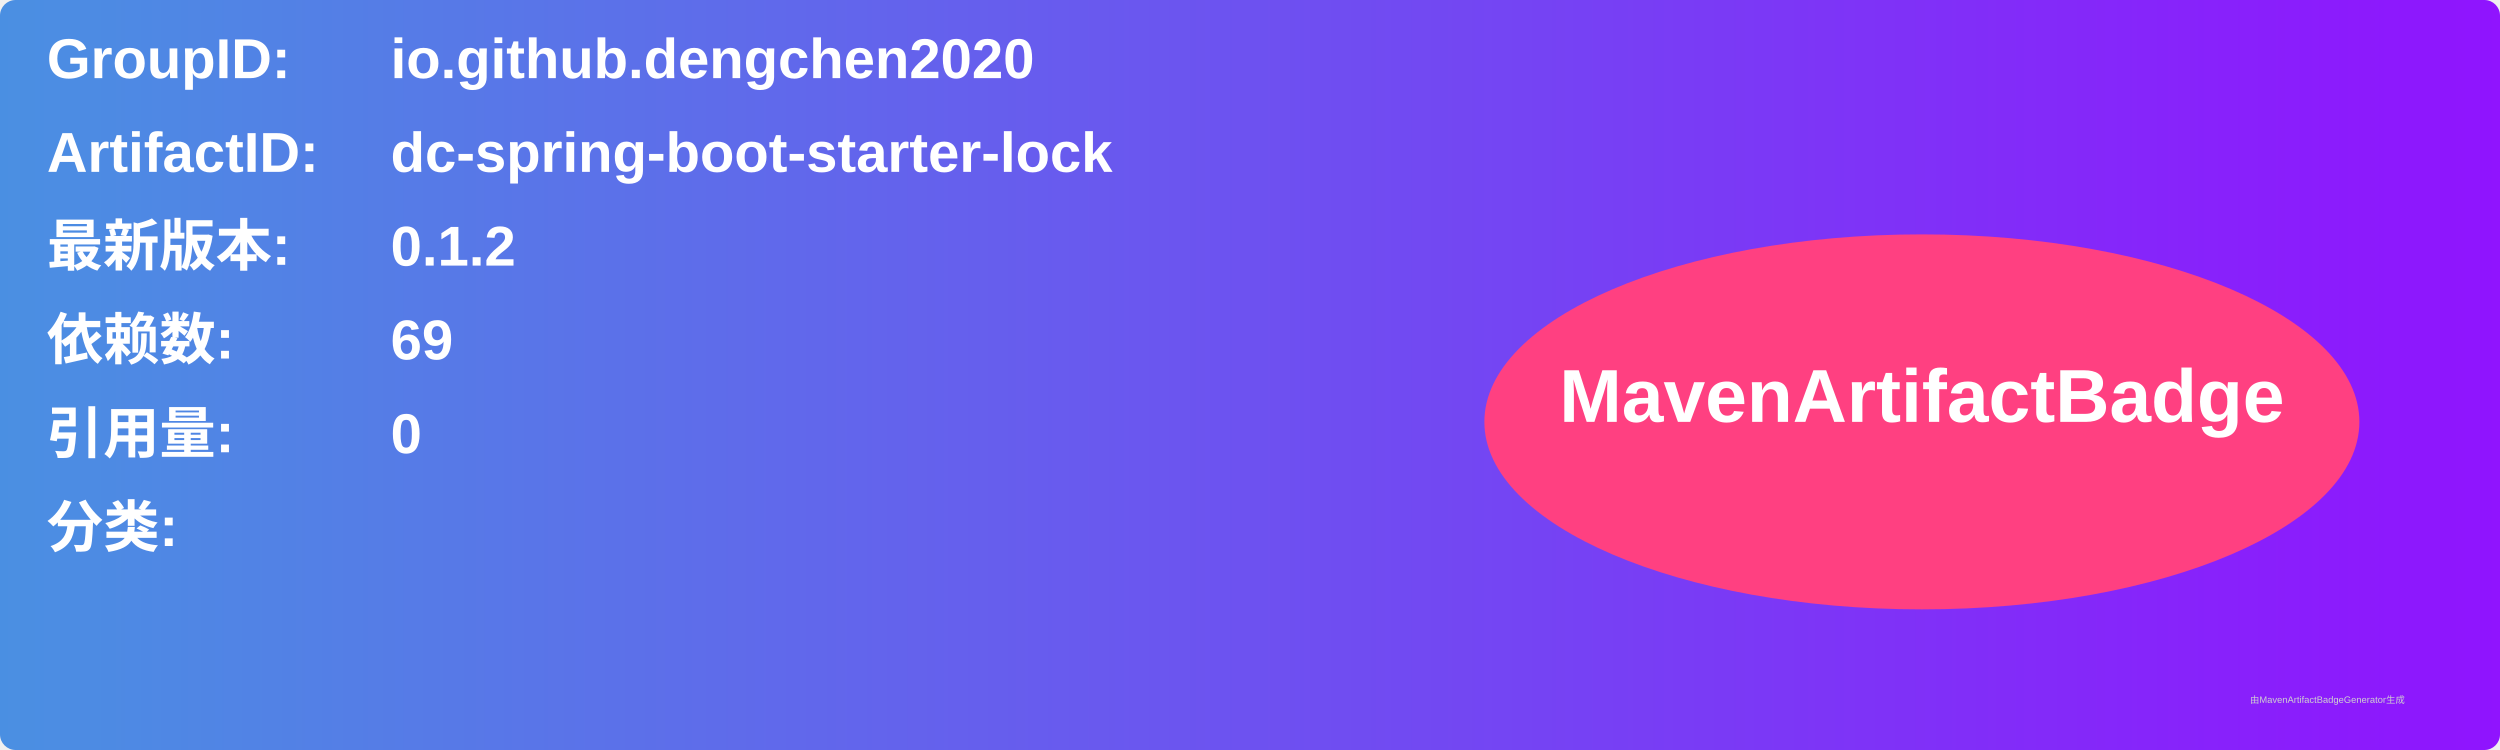
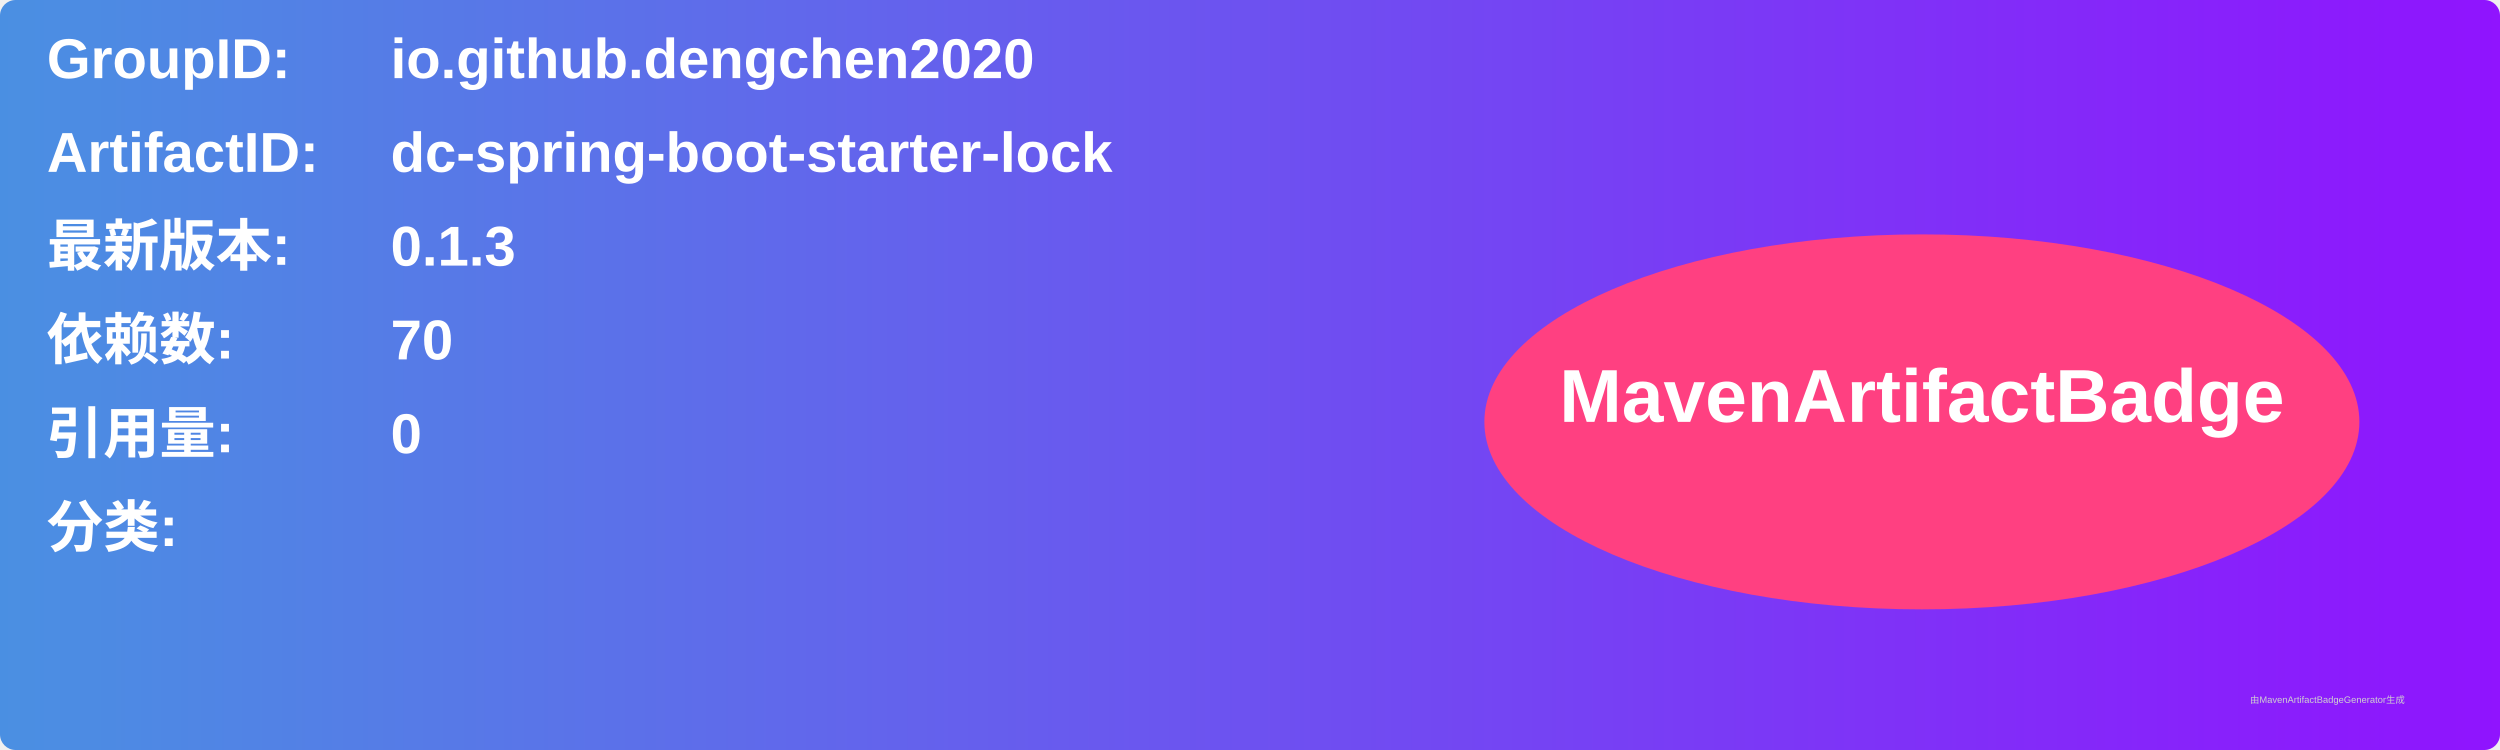
<svg xmlns="http://www.w3.org/2000/svg" width="800" height="240" viewBox="0 0 800 240">
  <linearGradient id="grad" x1="0%" y1="0%" x2="100%" y2="0%">
    <stop offset="0%" stop-color="#4a90e2" />
    <stop offset="100%" stop-color="#9013fe" />
  </linearGradient>
  <rect width="100%" height="100%" rx="5" ry="5" fill="url(#grad)" />
  <g transform="translate(15, 15)">
    <text x="0" y="10" font-family="Arial" font-size="18" fill="white" font-weight="bold" width="260">GroupID:</text>
    <text x="110" y="10" font-family="Arial" font-size="18" fill="white" font-weight="bold" width="460">io.github.dengchen2020</text>
    <text x="0" y="40" font-family="Arial" font-size="18" fill="white" font-weight="bold" width="260">ArtifactID:</text>
    <text x="110" y="40" font-family="Arial" font-size="18" fill="white" font-weight="bold" width="460">dc-spring-boot-starter-lock</text>
    <text x="0" y="70" font-family="Arial" font-size="18" fill="white" font-weight="bold">最新版本:</text>
    <text x="110" y="70" font-family="Arial" font-size="18" fill="white" font-weight="bold">
-       <tspan font-weight="bold">0.1.2</tspan>
+       <tspan font-weight="bold">0.1.3</tspan>
    </text>
    <text x="0" y="100" font-family="Arial" font-size="18" fill="white" font-weight="bold">依赖数: </text>
    <text x="110" y="100" font-family="Arial" font-size="18" fill="white">
-       <tspan font-weight="bold">69</tspan>
+       <tspan font-weight="bold">70</tspan>
    </text>
    <text x="0" y="130" font-family="Arial" font-size="18" fill="white" font-weight="bold">引用量: </text>
    <text x="110" y="130" font-family="Arial" font-size="18" fill="white">
      <tspan font-weight="bold">0</tspan>
    </text>
    <text x="0" y="160" font-family="Arial" font-size="18" fill="white" font-weight="bold">分类:</text>
    <text x="10" y="190" font-family="Arial" font-size="10" fill="white">
      <tspan font-weight="bold" />
    </text>
    <ellipse cx="600" cy="120" rx="140" ry="60" fill="#ff4081" />
    <text x="600" y="120" text-anchor="middle" font-family="Arial" font-size="24" fill="white" font-weight="bold">MavenArtifactBadge</text>
  </g>
  <text x="720" y="225" font-family="Arial" font-size="3" fill="#d0d0d0">由MavenArtifactBadgeGenerator生成</text>
</svg>
